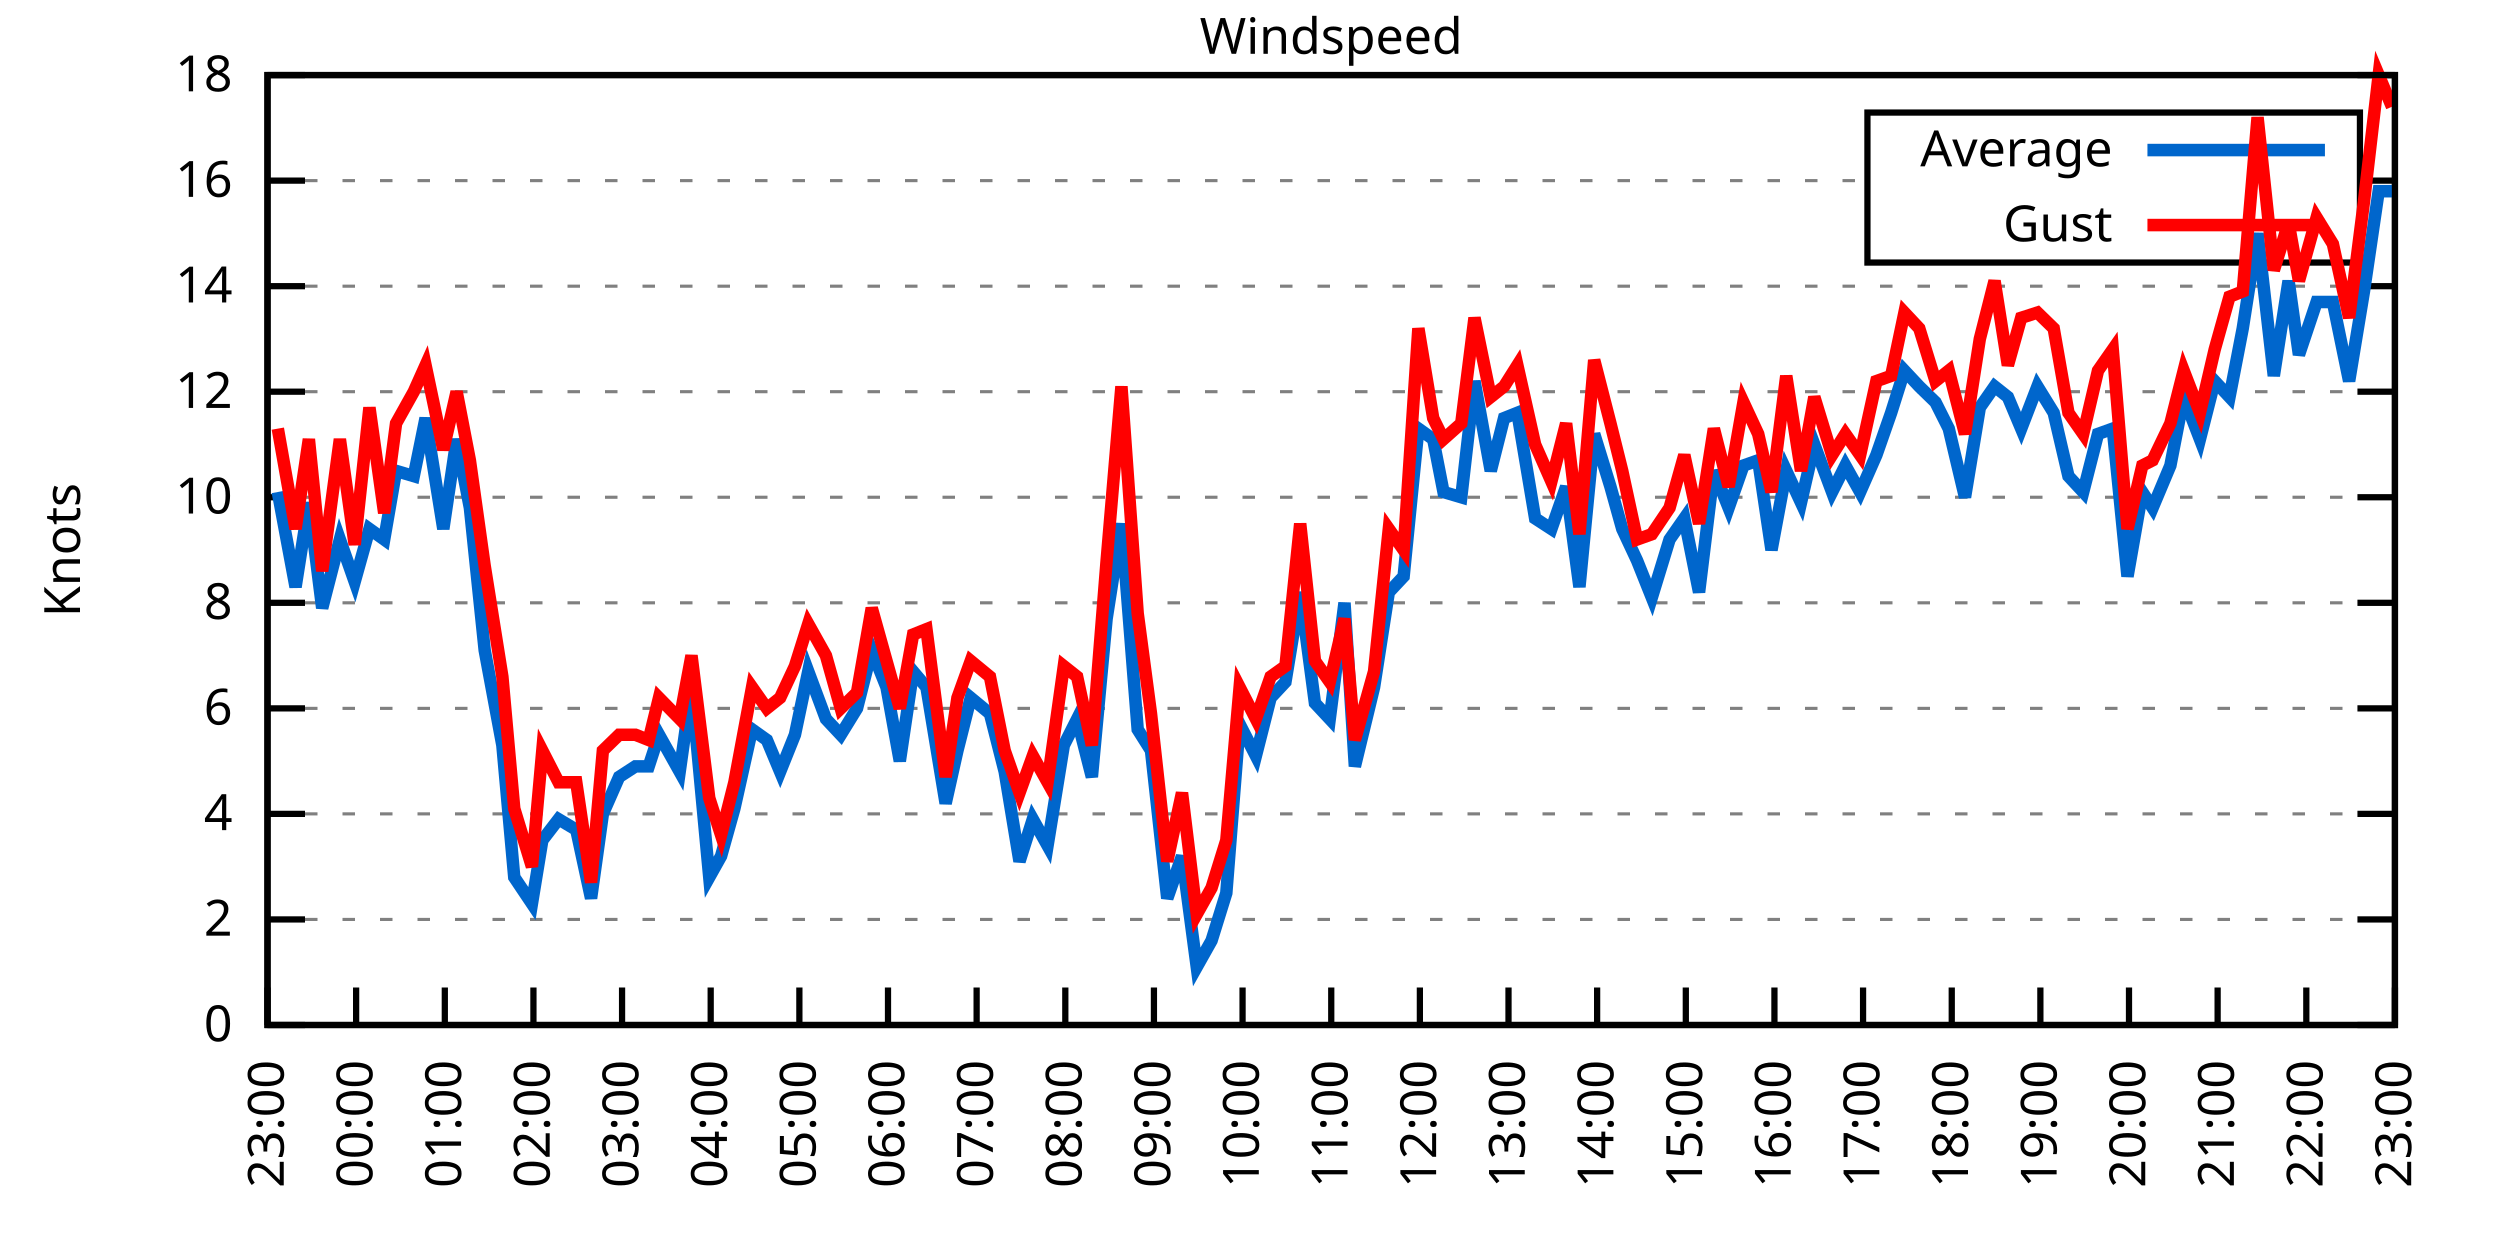
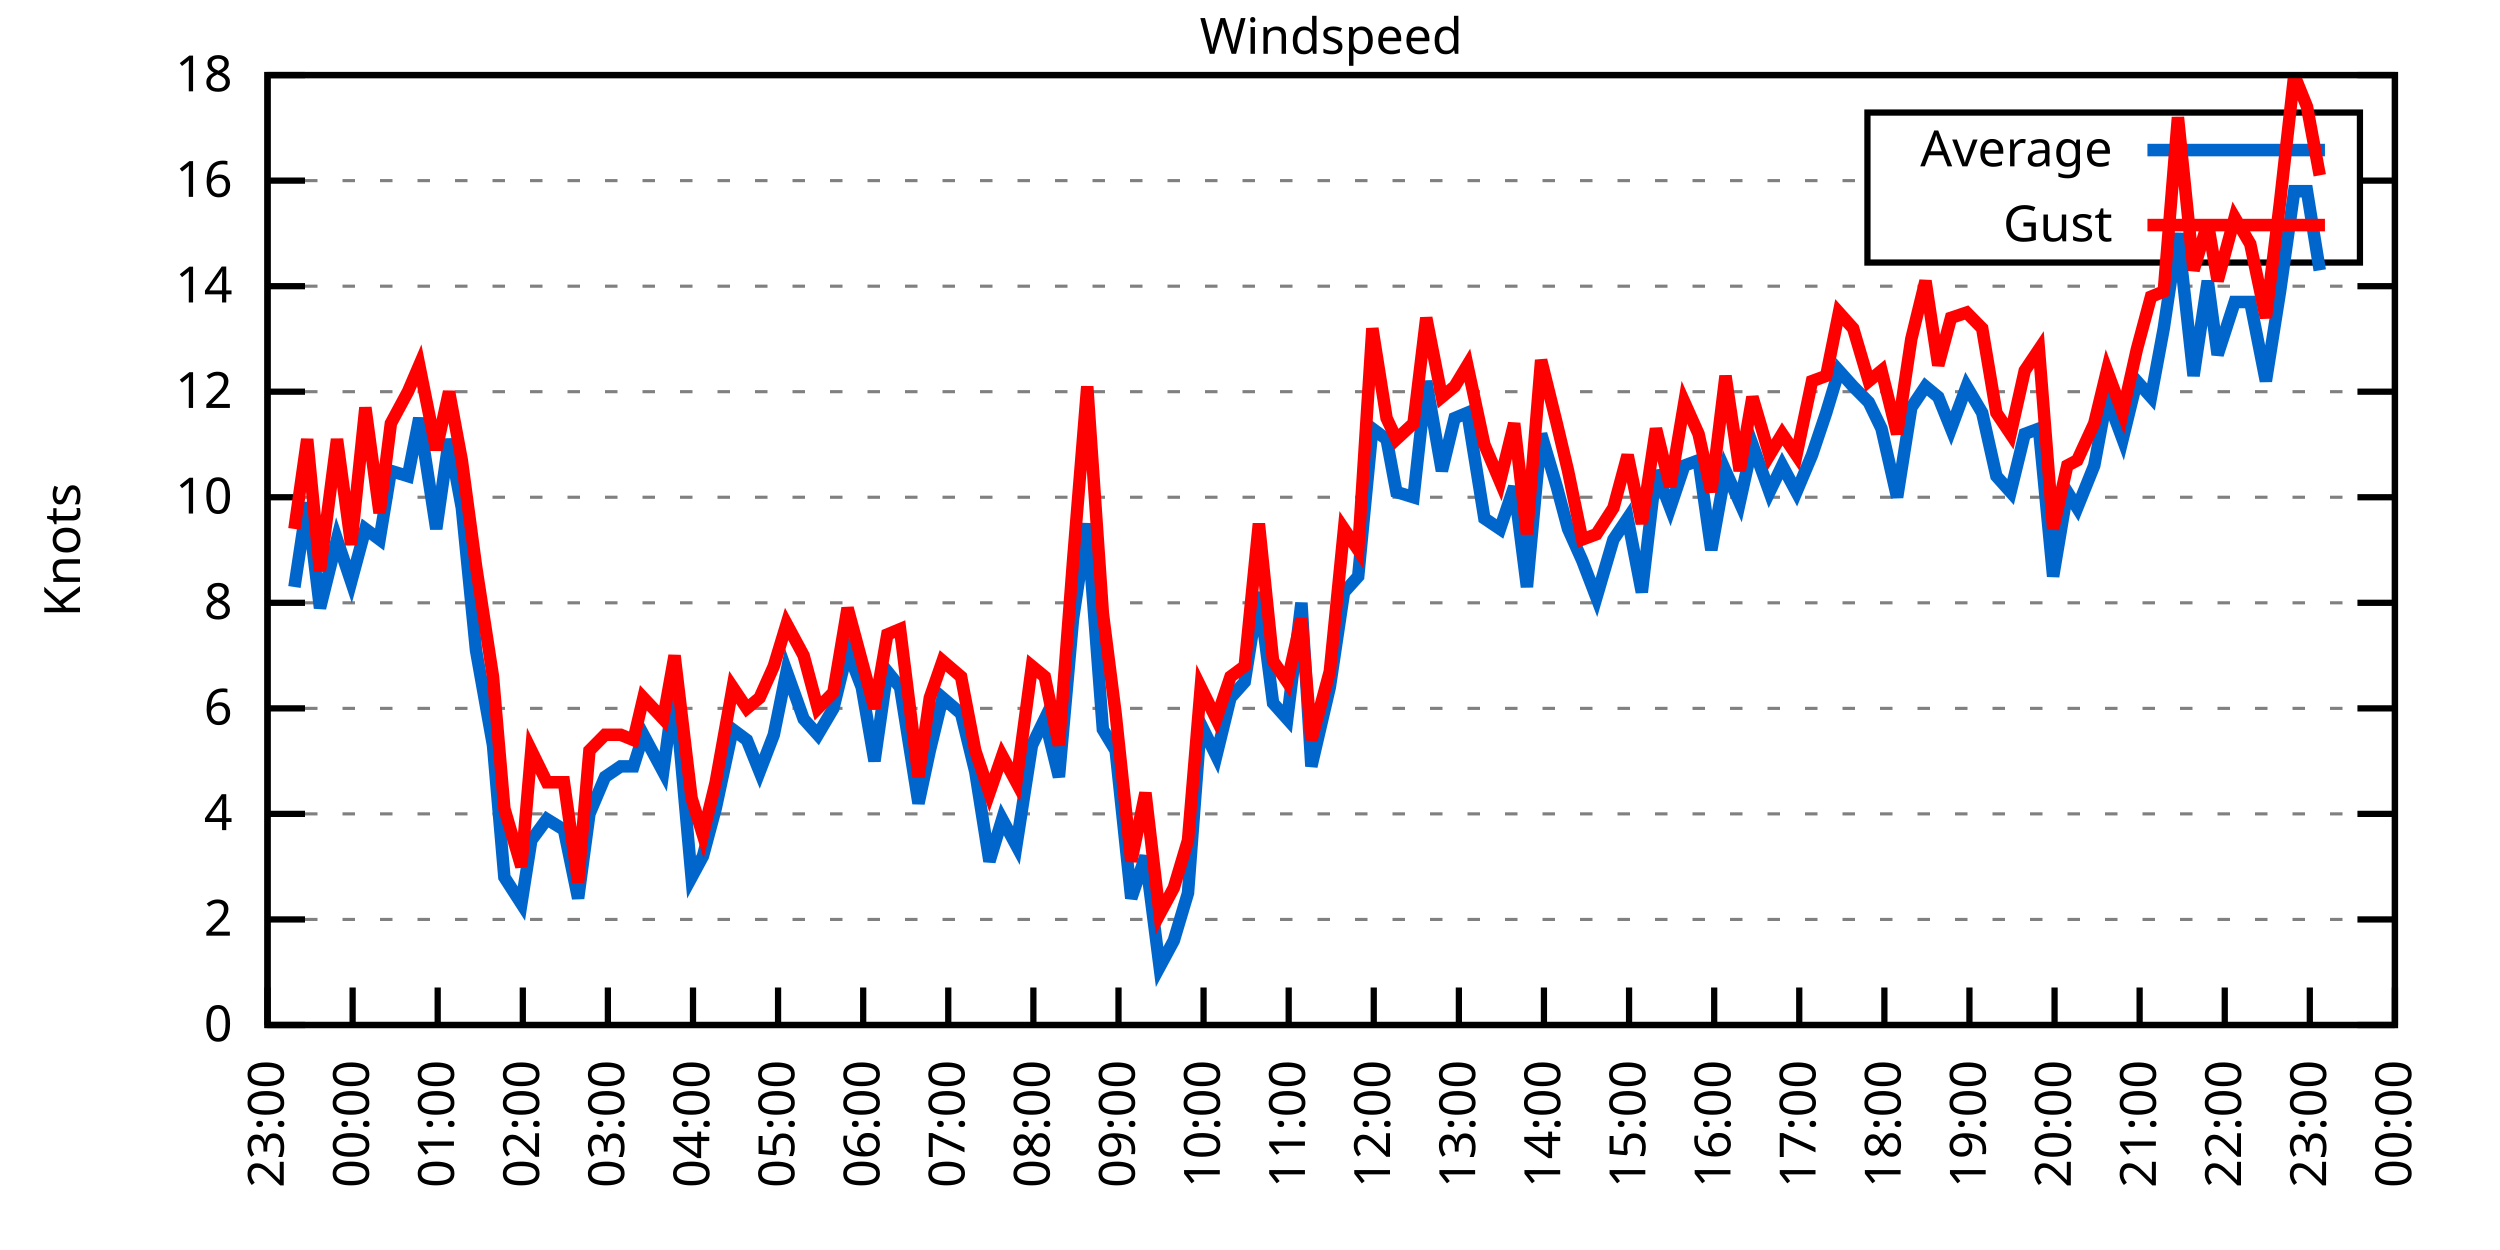
<svg xmlns="http://www.w3.org/2000/svg" xmlns:xlink="http://www.w3.org/1999/xlink" width="400" height="200" viewBox="0 0 400 200">
  <g id="gnuplot_canvas">
    <rect x="0" y="0" width="400" height="200" fill="none" />
    <defs>
      <circle id="gpDot" r="0.5" stroke-width="0.5" stroke="currentColor" />
      <path id="gpPt0" stroke-width="0.333" stroke="currentColor" d="M-1,0 h2 M0,-1 v2" />
      <path id="gpPt1" stroke-width="0.333" stroke="currentColor" d="M-1,-1 L1,1 M1,-1 L-1,1" />
      <path id="gpPt2" stroke-width="0.333" stroke="currentColor" d="M-1,0 L1,0 M0,-1 L0,1 M-1,-1 L1,1 M-1,1 L1,-1" />
      <rect id="gpPt3" stroke-width="0.333" stroke="currentColor" x="-1" y="-1" width="2" height="2" />
      <rect id="gpPt4" stroke-width="0.333" stroke="currentColor" fill="currentColor" x="-1" y="-1" width="2" height="2" />
      <circle id="gpPt5" stroke-width="0.333" stroke="currentColor" cx="0" cy="0" r="1" />
      <use xlink:href="#gpPt5" id="gpPt6" fill="currentColor" stroke="none" />
      <path id="gpPt7" stroke-width="0.333" stroke="currentColor" d="M0,-1.33 L-1.33,0.67 L1.33,0.67 z" />
      <use xlink:href="#gpPt7" id="gpPt8" fill="currentColor" stroke="none" />
      <use xlink:href="#gpPt7" id="gpPt9" stroke="currentColor" transform="rotate(180)" />
      <use xlink:href="#gpPt9" id="gpPt10" fill="currentColor" stroke="none" />
      <use xlink:href="#gpPt3" id="gpPt11" stroke="currentColor" transform="rotate(45)" />
      <use xlink:href="#gpPt11" id="gpPt12" fill="currentColor" stroke="none" />
      <path id="gpPt13" stroke-width="0.333" stroke="currentColor" d="M0,1.330 L1.265,0.411 L0.782,-1.067 L-0.782,-1.076 L-1.265,0.411 z" />
      <use xlink:href="#gpPt13" id="gpPt14" fill="currentColor" stroke="none" />
      <filter id="textbox" filterUnits="objectBoundingBox" x="0" y="0" height="1" width="1">
        <feFlood flood-color="white" flood-opacity="1" result="bgnd" />
        <feComposite in="SourceGraphic" in2="bgnd" operator="atop" />
      </filter>
      <filter id="greybox" filterUnits="objectBoundingBox" x="0" y="0" height="1" width="1">
        <feFlood flood-color="lightgrey" flood-opacity="1" result="grey" />
        <feComposite in="SourceGraphic" in2="grey" operator="atop" />
      </filter>
    </defs>
    <g fill="none" color="white" stroke="currentColor" stroke-width="1.00" stroke-linecap="butt" stroke-linejoin="miter">
</g>
    <g fill="none" color="black" stroke="currentColor" stroke-width="1.00" stroke-linecap="butt" stroke-linejoin="miter">
      <g stroke="none" shape-rendering="crispEdges">
        <polygon fill="rgb(255, 255, 255)" points="42.80,164.00 383.18,164.00 383.18,12.02 42.80,12.02 " />
      </g>
    </g>
    <g fill="none" color="black" stroke="currentColor" stroke-width="1.00" stroke-linecap="butt" stroke-linejoin="miter">
</g>
    <g fill="none" color="black" stroke="black" stroke-width="0.50" stroke-linecap="butt" stroke-linejoin="miter">
</g>
    <g fill="none" color="gray" stroke="currentColor" stroke-width="0.50" stroke-linecap="butt" stroke-linejoin="miter">
      <path stroke="gray" stroke-dasharray="2,4" class="gridline" d="M42.80,164.00 L383.19,164.00  " />
    </g>
    <g fill="none" color="gray" stroke="gray" stroke-width="1.00" stroke-linecap="butt" stroke-linejoin="miter">
</g>
    <g fill="none" color="black" stroke="currentColor" stroke-width="1.00" stroke-linecap="butt" stroke-linejoin="miter">
      <path stroke="black" d="M42.80,164.00 L48.80,164.00 M383.19,164.00 L377.19,164.00  " />
      <g transform="translate(37.20,166.60)" stroke="none" fill="black" font-family="Sans" font-size="8.00" text-anchor="end">
        <text>
          <tspan font-family="Sans"> 0</tspan>
        </text>
      </g>
    </g>
    <g fill="none" color="black" stroke="currentColor" stroke-width="1.00" stroke-linecap="butt" stroke-linejoin="miter">
</g>
    <g fill="none" color="black" stroke="black" stroke-width="0.50" stroke-linecap="butt" stroke-linejoin="miter">
</g>
    <g fill="none" color="gray" stroke="currentColor" stroke-width="0.50" stroke-linecap="butt" stroke-linejoin="miter">
      <path stroke="gray" stroke-dasharray="2,4" class="gridline" d="M42.80,147.11 L383.19,147.11  " />
    </g>
    <g fill="none" color="gray" stroke="gray" stroke-width="1.00" stroke-linecap="butt" stroke-linejoin="miter">
</g>
    <g fill="none" color="black" stroke="currentColor" stroke-width="1.00" stroke-linecap="butt" stroke-linejoin="miter">
      <path stroke="black" d="M42.80,147.11 L48.80,147.11 M383.19,147.11 L377.19,147.11  " />
      <g transform="translate(37.20,149.71)" stroke="none" fill="black" font-family="Sans" font-size="8.00" text-anchor="end">
        <text>
          <tspan font-family="Sans"> 2</tspan>
        </text>
      </g>
    </g>
    <g fill="none" color="black" stroke="currentColor" stroke-width="1.00" stroke-linecap="butt" stroke-linejoin="miter">
</g>
    <g fill="none" color="black" stroke="black" stroke-width="0.50" stroke-linecap="butt" stroke-linejoin="miter">
</g>
    <g fill="none" color="gray" stroke="currentColor" stroke-width="0.50" stroke-linecap="butt" stroke-linejoin="miter">
      <path stroke="gray" stroke-dasharray="2,4" class="gridline" d="M42.80,130.22 L383.19,130.22  " />
    </g>
    <g fill="none" color="gray" stroke="gray" stroke-width="1.00" stroke-linecap="butt" stroke-linejoin="miter">
</g>
    <g fill="none" color="black" stroke="currentColor" stroke-width="1.00" stroke-linecap="butt" stroke-linejoin="miter">
      <path stroke="black" d="M42.80,130.22 L48.80,130.22 M383.19,130.22 L377.19,130.22  " />
      <g transform="translate(37.20,132.82)" stroke="none" fill="black" font-family="Sans" font-size="8.00" text-anchor="end">
        <text>
          <tspan font-family="Sans"> 4</tspan>
        </text>
      </g>
    </g>
    <g fill="none" color="black" stroke="currentColor" stroke-width="1.00" stroke-linecap="butt" stroke-linejoin="miter">
</g>
    <g fill="none" color="black" stroke="black" stroke-width="0.50" stroke-linecap="butt" stroke-linejoin="miter">
</g>
    <g fill="none" color="gray" stroke="currentColor" stroke-width="0.50" stroke-linecap="butt" stroke-linejoin="miter">
      <path stroke="gray" stroke-dasharray="2,4" class="gridline" d="M42.80,113.34 L383.19,113.34  " />
    </g>
    <g fill="none" color="gray" stroke="gray" stroke-width="1.00" stroke-linecap="butt" stroke-linejoin="miter">
</g>
    <g fill="none" color="black" stroke="currentColor" stroke-width="1.00" stroke-linecap="butt" stroke-linejoin="miter">
      <path stroke="black" d="M42.80,113.34 L48.80,113.34 M383.19,113.34 L377.19,113.34  " />
      <g transform="translate(37.20,115.94)" stroke="none" fill="black" font-family="Sans" font-size="8.00" text-anchor="end">
        <text>
          <tspan font-family="Sans"> 6</tspan>
        </text>
      </g>
    </g>
    <g fill="none" color="black" stroke="currentColor" stroke-width="1.00" stroke-linecap="butt" stroke-linejoin="miter">
</g>
    <g fill="none" color="black" stroke="black" stroke-width="0.50" stroke-linecap="butt" stroke-linejoin="miter">
</g>
    <g fill="none" color="gray" stroke="currentColor" stroke-width="0.50" stroke-linecap="butt" stroke-linejoin="miter">
      <path stroke="gray" stroke-dasharray="2,4" class="gridline" d="M42.80,96.45 L383.19,96.45  " />
    </g>
    <g fill="none" color="gray" stroke="gray" stroke-width="1.00" stroke-linecap="butt" stroke-linejoin="miter">
</g>
    <g fill="none" color="black" stroke="currentColor" stroke-width="1.00" stroke-linecap="butt" stroke-linejoin="miter">
      <path stroke="black" d="M42.80,96.45 L48.80,96.45 M383.19,96.45 L377.19,96.45  " />
      <g transform="translate(37.20,99.05)" stroke="none" fill="black" font-family="Sans" font-size="8.00" text-anchor="end">
        <text>
          <tspan font-family="Sans"> 8</tspan>
        </text>
      </g>
    </g>
    <g fill="none" color="black" stroke="currentColor" stroke-width="1.00" stroke-linecap="butt" stroke-linejoin="miter">
</g>
    <g fill="none" color="black" stroke="black" stroke-width="0.50" stroke-linecap="butt" stroke-linejoin="miter">
</g>
    <g fill="none" color="gray" stroke="currentColor" stroke-width="0.50" stroke-linecap="butt" stroke-linejoin="miter">
      <path stroke="gray" stroke-dasharray="2,4" class="gridline" d="M42.80,79.56 L383.19,79.56  " />
    </g>
    <g fill="none" color="gray" stroke="gray" stroke-width="1.00" stroke-linecap="butt" stroke-linejoin="miter">
</g>
    <g fill="none" color="black" stroke="currentColor" stroke-width="1.00" stroke-linecap="butt" stroke-linejoin="miter">
      <path stroke="black" d="M42.80,79.56 L48.80,79.56 M383.19,79.56 L377.19,79.56  " />
      <g transform="translate(37.20,82.16)" stroke="none" fill="black" font-family="Sans" font-size="8.00" text-anchor="end">
        <text>
          <tspan font-family="Sans"> 10</tspan>
        </text>
      </g>
    </g>
    <g fill="none" color="black" stroke="currentColor" stroke-width="1.00" stroke-linecap="butt" stroke-linejoin="miter">
</g>
    <g fill="none" color="black" stroke="black" stroke-width="0.50" stroke-linecap="butt" stroke-linejoin="miter">
</g>
    <g fill="none" color="gray" stroke="currentColor" stroke-width="0.50" stroke-linecap="butt" stroke-linejoin="miter">
      <path stroke="gray" stroke-dasharray="2,4" class="gridline" d="M42.80,62.67 L383.19,62.67  " />
    </g>
    <g fill="none" color="gray" stroke="gray" stroke-width="1.00" stroke-linecap="butt" stroke-linejoin="miter">
</g>
    <g fill="none" color="black" stroke="currentColor" stroke-width="1.00" stroke-linecap="butt" stroke-linejoin="miter">
      <path stroke="black" d="M42.80,62.67 L48.80,62.67 M383.19,62.67 L377.19,62.67  " />
      <g transform="translate(37.20,65.27)" stroke="none" fill="black" font-family="Sans" font-size="8.00" text-anchor="end">
        <text>
          <tspan font-family="Sans"> 12</tspan>
        </text>
      </g>
    </g>
    <g fill="none" color="black" stroke="currentColor" stroke-width="1.00" stroke-linecap="butt" stroke-linejoin="miter">
</g>
    <g fill="none" color="black" stroke="black" stroke-width="0.50" stroke-linecap="butt" stroke-linejoin="miter">
</g>
    <g fill="none" color="gray" stroke="currentColor" stroke-width="0.50" stroke-linecap="butt" stroke-linejoin="miter">
      <path stroke="gray" stroke-dasharray="2,4" class="gridline" d="M42.80,45.79 L383.19,45.79  " />
    </g>
    <g fill="none" color="gray" stroke="gray" stroke-width="1.00" stroke-linecap="butt" stroke-linejoin="miter">
</g>
    <g fill="none" color="black" stroke="currentColor" stroke-width="1.00" stroke-linecap="butt" stroke-linejoin="miter">
      <path stroke="black" d="M42.80,45.79 L48.80,45.79 M383.19,45.79 L377.19,45.79  " />
      <g transform="translate(37.20,48.39)" stroke="none" fill="black" font-family="Sans" font-size="8.00" text-anchor="end">
        <text>
          <tspan font-family="Sans"> 14</tspan>
        </text>
      </g>
    </g>
    <g fill="none" color="black" stroke="currentColor" stroke-width="1.00" stroke-linecap="butt" stroke-linejoin="miter">
</g>
    <g fill="none" color="black" stroke="black" stroke-width="0.50" stroke-linecap="butt" stroke-linejoin="miter">
</g>
    <g fill="none" color="gray" stroke="currentColor" stroke-width="0.50" stroke-linecap="butt" stroke-linejoin="miter">
      <path stroke="gray" stroke-dasharray="2,4" class="gridline" d="M42.80,28.90 L298.79,28.90 M377.59,28.90 L383.19,28.90  " />
    </g>
    <g fill="none" color="gray" stroke="gray" stroke-width="1.00" stroke-linecap="butt" stroke-linejoin="miter">
</g>
    <g fill="none" color="black" stroke="currentColor" stroke-width="1.00" stroke-linecap="butt" stroke-linejoin="miter">
      <path stroke="black" d="M42.80,28.90 L48.80,28.90 M383.19,28.90 L377.19,28.90  " />
      <g transform="translate(37.20,31.50)" stroke="none" fill="black" font-family="Sans" font-size="8.00" text-anchor="end">
        <text>
          <tspan font-family="Sans"> 16</tspan>
        </text>
      </g>
    </g>
    <g fill="none" color="black" stroke="currentColor" stroke-width="1.00" stroke-linecap="butt" stroke-linejoin="miter">
</g>
    <g fill="none" color="black" stroke="black" stroke-width="0.50" stroke-linecap="butt" stroke-linejoin="miter">
</g>
    <g fill="none" color="gray" stroke="currentColor" stroke-width="0.50" stroke-linecap="butt" stroke-linejoin="miter">
      <path stroke="gray" stroke-dasharray="2,4" class="gridline" d="M42.80,12.01 L383.19,12.01  " />
    </g>
    <g fill="none" color="gray" stroke="gray" stroke-width="1.00" stroke-linecap="butt" stroke-linejoin="miter">
</g>
    <g fill="none" color="black" stroke="currentColor" stroke-width="1.00" stroke-linecap="butt" stroke-linejoin="miter">
      <path stroke="black" d="M42.80,12.01 L48.80,12.01 M383.19,12.01 L377.19,12.01  " />
      <g transform="translate(37.20,14.61)" stroke="none" fill="black" font-family="Sans" font-size="8.00" text-anchor="end">
        <text>
          <tspan font-family="Sans"> 18</tspan>
        </text>
      </g>
    </g>
    <g fill="none" color="black" stroke="currentColor" stroke-width="1.00" stroke-linecap="butt" stroke-linejoin="miter">
      <path stroke="black" d="M42.80,164.00 L42.80,158.00  " />
      <g transform="translate(45.40,169.60) rotate(270.00)" stroke="none" fill="black" font-family="Sans" font-size="8.00" text-anchor="end">
        <text>
          <tspan font-family="Sans">23:00</tspan>
        </text>
      </g>
    </g>
    <g fill="none" color="black" stroke="currentColor" stroke-width="1.00" stroke-linecap="butt" stroke-linejoin="miter">
-       <path stroke="black" d="M56.98,164.00 L56.98,158.00  " />
-       <g transform="translate(59.58,169.60) rotate(270.00)" stroke="none" fill="black" font-family="Sans" font-size="8.00" text-anchor="end">
+       <path stroke="black" d="M56.42,164.00 L56.42,158.00  " />
+       <g transform="translate(59.02,169.60) rotate(270.00)" stroke="none" fill="black" font-family="Sans" font-size="8.00" text-anchor="end">
        <text>
          <tspan font-family="Sans">00:00</tspan>
        </text>
      </g>
    </g>
    <g fill="none" color="black" stroke="currentColor" stroke-width="1.00" stroke-linecap="butt" stroke-linejoin="miter">
-       <path stroke="black" d="M71.17,164.00 L71.17,158.00  " />
-       <g transform="translate(73.77,169.60) rotate(270.00)" stroke="none" fill="black" font-family="Sans" font-size="8.00" text-anchor="end">
+       <path stroke="black" d="M70.03,164.00 L70.03,158.00  " />
+       <g transform="translate(72.63,169.60) rotate(270.00)" stroke="none" fill="black" font-family="Sans" font-size="8.00" text-anchor="end">
        <text>
          <tspan font-family="Sans">01:00</tspan>
        </text>
      </g>
    </g>
    <g fill="none" color="black" stroke="currentColor" stroke-width="1.00" stroke-linecap="butt" stroke-linejoin="miter">
-       <path stroke="black" d="M85.35,164.00 L85.35,158.00  " />
-       <g transform="translate(87.95,169.60) rotate(270.00)" stroke="none" fill="black" font-family="Sans" font-size="8.00" text-anchor="end">
+       <path stroke="black" d="M83.65,164.00 L83.65,158.00  " />
+       <g transform="translate(86.25,169.60) rotate(270.00)" stroke="none" fill="black" font-family="Sans" font-size="8.00" text-anchor="end">
        <text>
          <tspan font-family="Sans">02:00</tspan>
        </text>
      </g>
    </g>
    <g fill="none" color="black" stroke="currentColor" stroke-width="1.00" stroke-linecap="butt" stroke-linejoin="miter">
-       <path stroke="black" d="M99.53,164.00 L99.53,158.00  " />
-       <g transform="translate(102.13,169.60) rotate(270.00)" stroke="none" fill="black" font-family="Sans" font-size="8.00" text-anchor="end">
+       <path stroke="black" d="M97.26,164.00 L97.26,158.00  " />
+       <g transform="translate(99.86,169.60) rotate(270.00)" stroke="none" fill="black" font-family="Sans" font-size="8.00" text-anchor="end">
        <text>
          <tspan font-family="Sans">03:00</tspan>
        </text>
      </g>
    </g>
    <g fill="none" color="black" stroke="currentColor" stroke-width="1.00" stroke-linecap="butt" stroke-linejoin="miter">
-       <path stroke="black" d="M113.71,164.00 L113.71,158.00  " />
-       <g transform="translate(116.31,169.60) rotate(270.00)" stroke="none" fill="black" font-family="Sans" font-size="8.00" text-anchor="end">
+       <path stroke="black" d="M110.88,164.00 L110.88,158.00  " />
+       <g transform="translate(113.48,169.60) rotate(270.00)" stroke="none" fill="black" font-family="Sans" font-size="8.00" text-anchor="end">
        <text>
          <tspan font-family="Sans">04:00</tspan>
        </text>
      </g>
    </g>
    <g fill="none" color="black" stroke="currentColor" stroke-width="1.00" stroke-linecap="butt" stroke-linejoin="miter">
-       <path stroke="black" d="M127.90,164.00 L127.90,158.00  " />
-       <g transform="translate(130.50,169.60) rotate(270.00)" stroke="none" fill="black" font-family="Sans" font-size="8.00" text-anchor="end">
+       <path stroke="black" d="M124.49,164.00 L124.49,158.00  " />
+       <g transform="translate(127.09,169.60) rotate(270.00)" stroke="none" fill="black" font-family="Sans" font-size="8.00" text-anchor="end">
        <text>
          <tspan font-family="Sans">05:00</tspan>
        </text>
      </g>
    </g>
    <g fill="none" color="black" stroke="currentColor" stroke-width="1.00" stroke-linecap="butt" stroke-linejoin="miter">
-       <path stroke="black" d="M142.08,164.00 L142.08,158.00  " />
-       <g transform="translate(144.68,169.60) rotate(270.00)" stroke="none" fill="black" font-family="Sans" font-size="8.00" text-anchor="end">
+       <path stroke="black" d="M138.11,164.00 L138.11,158.00  " />
+       <g transform="translate(140.71,169.60) rotate(270.00)" stroke="none" fill="black" font-family="Sans" font-size="8.00" text-anchor="end">
        <text>
          <tspan font-family="Sans">06:00</tspan>
        </text>
      </g>
    </g>
    <g fill="none" color="black" stroke="currentColor" stroke-width="1.00" stroke-linecap="butt" stroke-linejoin="miter">
-       <path stroke="black" d="M156.26,164.00 L156.26,158.00  " />
-       <g transform="translate(158.86,169.60) rotate(270.00)" stroke="none" fill="black" font-family="Sans" font-size="8.00" text-anchor="end">
+       <path stroke="black" d="M151.72,164.00 L151.72,158.00  " />
+       <g transform="translate(154.32,169.60) rotate(270.00)" stroke="none" fill="black" font-family="Sans" font-size="8.00" text-anchor="end">
        <text>
          <tspan font-family="Sans">07:00</tspan>
        </text>
      </g>
    </g>
    <g fill="none" color="black" stroke="currentColor" stroke-width="1.00" stroke-linecap="butt" stroke-linejoin="miter">
-       <path stroke="black" d="M170.45,164.00 L170.45,158.00  " />
-       <g transform="translate(173.05,169.60) rotate(270.00)" stroke="none" fill="black" font-family="Sans" font-size="8.00" text-anchor="end">
+       <path stroke="black" d="M165.34,164.00 L165.34,158.00  " />
+       <g transform="translate(167.94,169.60) rotate(270.00)" stroke="none" fill="black" font-family="Sans" font-size="8.00" text-anchor="end">
        <text>
          <tspan font-family="Sans">08:00</tspan>
        </text>
      </g>
    </g>
    <g fill="none" color="black" stroke="currentColor" stroke-width="1.00" stroke-linecap="butt" stroke-linejoin="miter">
-       <path stroke="black" d="M184.63,164.00 L184.63,158.00  " />
-       <g transform="translate(187.23,169.60) rotate(270.00)" stroke="none" fill="black" font-family="Sans" font-size="8.00" text-anchor="end">
+       <path stroke="black" d="M178.96,164.00 L178.96,158.00  " />
+       <g transform="translate(181.56,169.60) rotate(270.00)" stroke="none" fill="black" font-family="Sans" font-size="8.00" text-anchor="end">
        <text>
          <tspan font-family="Sans">09:00</tspan>
        </text>
      </g>
    </g>
    <g fill="none" color="black" stroke="currentColor" stroke-width="1.00" stroke-linecap="butt" stroke-linejoin="miter">
-       <path stroke="black" d="M198.81,164.00 L198.81,158.00  " />
-       <g transform="translate(201.41,169.60) rotate(270.00)" stroke="none" fill="black" font-family="Sans" font-size="8.00" text-anchor="end">
+       <path stroke="black" d="M192.57,164.00 L192.57,158.00  " />
+       <g transform="translate(195.17,169.60) rotate(270.00)" stroke="none" fill="black" font-family="Sans" font-size="8.00" text-anchor="end">
        <text>
          <tspan font-family="Sans">10:00</tspan>
        </text>
      </g>
    </g>
    <g fill="none" color="black" stroke="currentColor" stroke-width="1.00" stroke-linecap="butt" stroke-linejoin="miter">
-       <path stroke="black" d="M213.00,164.00 L213.00,158.00  " />
-       <g transform="translate(215.60,169.60) rotate(270.00)" stroke="none" fill="black" font-family="Sans" font-size="8.00" text-anchor="end">
+       <path stroke="black" d="M206.19,164.00 L206.19,158.00  " />
+       <g transform="translate(208.79,169.60) rotate(270.00)" stroke="none" fill="black" font-family="Sans" font-size="8.00" text-anchor="end">
        <text>
          <tspan font-family="Sans">11:00</tspan>
        </text>
      </g>
    </g>
    <g fill="none" color="black" stroke="currentColor" stroke-width="1.00" stroke-linecap="butt" stroke-linejoin="miter">
-       <path stroke="black" d="M227.18,164.00 L227.18,158.00  " />
-       <g transform="translate(229.78,169.60) rotate(270.00)" stroke="none" fill="black" font-family="Sans" font-size="8.00" text-anchor="end">
+       <path stroke="black" d="M219.80,164.00 L219.80,158.00  " />
+       <g transform="translate(222.40,169.60) rotate(270.00)" stroke="none" fill="black" font-family="Sans" font-size="8.00" text-anchor="end">
        <text>
          <tspan font-family="Sans">12:00</tspan>
        </text>
      </g>
    </g>
    <g fill="none" color="black" stroke="currentColor" stroke-width="1.00" stroke-linecap="butt" stroke-linejoin="miter">
-       <path stroke="black" d="M241.36,164.00 L241.36,158.00  " />
-       <g transform="translate(243.96,169.60) rotate(270.00)" stroke="none" fill="black" font-family="Sans" font-size="8.00" text-anchor="end">
+       <path stroke="black" d="M233.42,164.00 L233.42,158.00  " />
+       <g transform="translate(236.02,169.60) rotate(270.00)" stroke="none" fill="black" font-family="Sans" font-size="8.00" text-anchor="end">
        <text>
          <tspan font-family="Sans">13:00</tspan>
        </text>
      </g>
    </g>
    <g fill="none" color="black" stroke="currentColor" stroke-width="1.00" stroke-linecap="butt" stroke-linejoin="miter">
-       <path stroke="black" d="M255.54,164.00 L255.54,158.00  " />
-       <g transform="translate(258.14,169.60) rotate(270.00)" stroke="none" fill="black" font-family="Sans" font-size="8.00" text-anchor="end">
+       <path stroke="black" d="M247.03,164.00 L247.03,158.00  " />
+       <g transform="translate(249.63,169.60) rotate(270.00)" stroke="none" fill="black" font-family="Sans" font-size="8.00" text-anchor="end">
        <text>
          <tspan font-family="Sans">14:00</tspan>
        </text>
      </g>
    </g>
    <g fill="none" color="black" stroke="currentColor" stroke-width="1.00" stroke-linecap="butt" stroke-linejoin="miter">
-       <path stroke="black" d="M269.73,164.00 L269.73,158.00  " />
-       <g transform="translate(272.33,169.60) rotate(270.00)" stroke="none" fill="black" font-family="Sans" font-size="8.00" text-anchor="end">
+       <path stroke="black" d="M260.65,164.00 L260.65,158.00  " />
+       <g transform="translate(263.25,169.60) rotate(270.00)" stroke="none" fill="black" font-family="Sans" font-size="8.00" text-anchor="end">
        <text>
          <tspan font-family="Sans">15:00</tspan>
        </text>
      </g>
    </g>
    <g fill="none" color="black" stroke="currentColor" stroke-width="1.00" stroke-linecap="butt" stroke-linejoin="miter">
-       <path stroke="black" d="M283.91,164.00 L283.91,158.00  " />
-       <g transform="translate(286.51,169.60) rotate(270.00)" stroke="none" fill="black" font-family="Sans" font-size="8.00" text-anchor="end">
+       <path stroke="black" d="M274.27,164.00 L274.27,158.00  " />
+       <g transform="translate(276.87,169.60) rotate(270.00)" stroke="none" fill="black" font-family="Sans" font-size="8.00" text-anchor="end">
        <text>
          <tspan font-family="Sans">16:00</tspan>
        </text>
      </g>
    </g>
    <g fill="none" color="black" stroke="currentColor" stroke-width="1.00" stroke-linecap="butt" stroke-linejoin="miter">
-       <path stroke="black" d="M298.09,164.00 L298.09,158.00  " />
-       <g transform="translate(300.69,169.60) rotate(270.00)" stroke="none" fill="black" font-family="Sans" font-size="8.00" text-anchor="end">
+       <path stroke="black" d="M287.88,164.00 L287.88,158.00  " />
+       <g transform="translate(290.48,169.60) rotate(270.00)" stroke="none" fill="black" font-family="Sans" font-size="8.00" text-anchor="end">
        <text>
          <tspan font-family="Sans">17:00</tspan>
        </text>
      </g>
    </g>
    <g fill="none" color="black" stroke="currentColor" stroke-width="1.00" stroke-linecap="butt" stroke-linejoin="miter">
-       <path stroke="black" d="M312.28,164.00 L312.28,158.00  " />
-       <g transform="translate(314.88,169.60) rotate(270.00)" stroke="none" fill="black" font-family="Sans" font-size="8.00" text-anchor="end">
+       <path stroke="black" d="M301.50,164.00 L301.50,158.00  " />
+       <g transform="translate(304.10,169.60) rotate(270.00)" stroke="none" fill="black" font-family="Sans" font-size="8.00" text-anchor="end">
        <text>
          <tspan font-family="Sans">18:00</tspan>
        </text>
      </g>
    </g>
    <g fill="none" color="black" stroke="currentColor" stroke-width="1.00" stroke-linecap="butt" stroke-linejoin="miter">
-       <path stroke="black" d="M326.46,164.00 L326.46,158.00  " />
-       <g transform="translate(329.06,169.60) rotate(270.00)" stroke="none" fill="black" font-family="Sans" font-size="8.00" text-anchor="end">
+       <path stroke="black" d="M315.11,164.00 L315.11,158.00  " />
+       <g transform="translate(317.71,169.60) rotate(270.00)" stroke="none" fill="black" font-family="Sans" font-size="8.00" text-anchor="end">
        <text>
          <tspan font-family="Sans">19:00</tspan>
        </text>
      </g>
    </g>
    <g fill="none" color="black" stroke="currentColor" stroke-width="1.00" stroke-linecap="butt" stroke-linejoin="miter">
-       <path stroke="black" d="M340.64,164.00 L340.64,158.00  " />
-       <g transform="translate(343.24,169.60) rotate(270.00)" stroke="none" fill="black" font-family="Sans" font-size="8.00" text-anchor="end">
+       <path stroke="black" d="M328.73,164.00 L328.73,158.00  " />
+       <g transform="translate(331.33,169.60) rotate(270.00)" stroke="none" fill="black" font-family="Sans" font-size="8.00" text-anchor="end">
        <text>
          <tspan font-family="Sans">20:00</tspan>
        </text>
      </g>
    </g>
    <g fill="none" color="black" stroke="currentColor" stroke-width="1.00" stroke-linecap="butt" stroke-linejoin="miter">
-       <path stroke="black" d="M354.82,164.00 L354.82,158.00  " />
-       <g transform="translate(357.42,169.60) rotate(270.00)" stroke="none" fill="black" font-family="Sans" font-size="8.00" text-anchor="end">
+       <path stroke="black" d="M342.34,164.00 L342.34,158.00  " />
+       <g transform="translate(344.94,169.60) rotate(270.00)" stroke="none" fill="black" font-family="Sans" font-size="8.00" text-anchor="end">
        <text>
          <tspan font-family="Sans">21:00</tspan>
        </text>
      </g>
    </g>
    <g fill="none" color="black" stroke="currentColor" stroke-width="1.00" stroke-linecap="butt" stroke-linejoin="miter">
-       <path stroke="black" d="M369.01,164.00 L369.01,158.00  " />
-       <g transform="translate(371.61,169.60) rotate(270.00)" stroke="none" fill="black" font-family="Sans" font-size="8.00" text-anchor="end">
+       <path stroke="black" d="M355.96,164.00 L355.96,158.00  " />
+       <g transform="translate(358.56,169.60) rotate(270.00)" stroke="none" fill="black" font-family="Sans" font-size="8.00" text-anchor="end">
        <text>
          <tspan font-family="Sans">22:00</tspan>
+         </text>
+       </g>
+     </g>
+     <g fill="none" color="black" stroke="currentColor" stroke-width="1.00" stroke-linecap="butt" stroke-linejoin="miter">
+       <path stroke="black" d="M369.57,164.00 L369.57,158.00  " />
+       <g transform="translate(372.17,169.60) rotate(270.00)" stroke="none" fill="black" font-family="Sans" font-size="8.00" text-anchor="end">
+         <text>
+           <tspan font-family="Sans">23:00</tspan>
        </text>
      </g>
    </g>
    <g fill="none" color="black" stroke="currentColor" stroke-width="1.00" stroke-linecap="butt" stroke-linejoin="miter">
      <path stroke="black" d="M383.19,164.00 L383.19,158.00  " />
      <g transform="translate(385.79,169.60) rotate(270.00)" stroke="none" fill="black" font-family="Sans" font-size="8.00" text-anchor="end">
        <text>
-           <tspan font-family="Sans">23:00</tspan>
+           <tspan font-family="Sans">00:00</tspan>
        </text>
      </g>
    </g>
    <g fill="none" color="black" stroke="currentColor" stroke-width="1.00" stroke-linecap="butt" stroke-linejoin="miter">
</g>
    <g fill="none" color="black" stroke="currentColor" stroke-width="1.00" stroke-linecap="butt" stroke-linejoin="miter">
      <path stroke="black" d="M42.80,12.01 L42.80,164.00 L383.19,164.00 L383.19,12.01 L42.80,12.01 Z  " />
    </g>
    <g fill="none" color="black" stroke="currentColor" stroke-width="1.00" stroke-linecap="butt" stroke-linejoin="miter">
</g>
    <g fill="none" color="black" stroke="currentColor" stroke-width="1.00" stroke-linecap="butt" stroke-linejoin="miter">
      <path stroke="black" d="M298.79,42.01 L298.79,18.01 L377.59,18.01 L377.59,42.01 L298.79,42.01 Z  " />
    </g>
    <g id="Windspeed_plot_1">
      <g fill="none" color="white" stroke="black" stroke-width="2.00" stroke-linecap="butt" stroke-linejoin="miter">
</g>
      <g fill="none" color="black" stroke="currentColor" stroke-width="2.00" stroke-linecap="butt" stroke-linejoin="miter">
        <g transform="translate(337.99,26.61)" stroke="none" fill="black" font-family="Sans" font-size="8.00" text-anchor="end">
          <text>
            <tspan font-family="Sans">Average</tspan>
          </text>
        </g>
      </g>
      <g fill="none" color="black" stroke="currentColor" stroke-width="2.00" stroke-linecap="butt" stroke-linejoin="miter">
-         <path stroke="rgb(  0, 102, 204)" d="M343.59,24.01 L371.99,24.01 M44.45,78.72 L47.29,93.92 L49.42,80.41 L51.55,97.29 L54.38,86.32 L56.75,93.07   L59.11,84.63 L61.47,86.32 L63.37,75.34 L66.20,76.18 L68.09,66.90 L70.93,84.63 L73.06,70.27 L75.18,81.25   L77.55,104.05 L80.38,119.25 L82.28,140.36 L85.11,144.58 L86.77,134.45 L89.37,131.07 L92.20,132.76 L94.57,143.73   L96.46,130.22 L99.06,124.31 L101.66,122.62 L103.79,122.62 L105.44,117.56 L108.75,123.47 L110.64,109.96 L113.48,140.36   L115.37,136.98 L117.50,129.38 L120.33,116.71 L122.70,118.40 L124.82,123.47 L127.19,117.56 L129.32,107.43 L132.15,115.03   L134.52,117.56 L137.12,113.34 L139.48,104.05 L141.84,109.96 L143.97,121.78 L146.10,107.43 L148.23,109.96 L151.30,128.54   L153.19,120.09 L155.32,111.65 L158.39,114.18 L160.75,123.47 L163.12,137.82 L165.25,131.07 L167.61,135.29 L170.21,119.25   L172.34,115.03 L174.70,124.31 L177.06,98.98 L179.43,83.78 L182.03,116.71 L184.16,120.09 L186.76,143.73 L189.12,136.98   L191.48,154.71 L193.85,150.49 L196.21,142.89 L198.34,115.87 L200.94,120.94 L203.30,111.65 L205.67,109.11 L208.03,94.76   L210.39,112.49 L212.76,115.03 L215.12,96.45 L216.78,122.62 L219.85,109.96 L222.21,94.76 L224.58,92.23 L226.94,68.58   L229.31,70.27 L230.96,78.72 L233.80,79.56 L235.92,60.98 L238.52,75.34 L240.65,66.90 L242.78,66.05 L245.62,82.94   L248.22,84.63 L250.58,77.87 L252.71,93.92 L255.07,69.43 L257.67,77.87 L259.56,84.63 L261.93,89.69 L264.29,95.60   L267.13,86.32 L269.49,82.94 L271.85,94.76 L274.22,75.34 L276.58,81.25 L278.95,74.49 L281.31,73.65 L283.44,88.00   L285.80,75.34 L288.16,80.41 L290.29,71.12 L293.13,78.72 L295.26,74.49 L297.62,78.72 L300.22,72.81 L302.58,66.05   L304.71,59.30 L307.08,61.83 L309.68,64.36 L311.80,68.58 L314.40,79.56 L316.77,65.21 L319.13,61.83 L321.26,63.52   L323.39,68.58 L325.99,61.83 L328.59,66.05 L330.95,76.18 L333.31,78.72 L335.68,69.43 L338.04,68.58 L340.40,92.23   L342.77,78.72 L344.42,81.25 L347.26,74.49 L349.39,63.52 L351.99,70.27 L354.35,60.98 L356.72,63.52 L358.84,52.54   L361.21,37.34 L363.81,60.14 L366.17,44.94 L367.83,56.76 L370.66,48.32 L373.26,48.32 L375.86,60.98 L378.23,46.63   L380.59,30.59 L382.72,30.59  " />
+         <path stroke="rgb(  0, 102, 204)" d="M343.59,24.01 L371.99,24.01 M47.11,93.92 L49.15,80.41 L51.20,97.29 L53.92,86.32 L56.19,93.07 L58.46,84.63   L60.73,86.32 L62.54,75.34 L65.27,76.18 L67.08,66.90 L69.80,84.63 L71.85,70.27 L73.89,81.25 L76.16,104.05   L78.88,119.25 L80.70,140.36 L83.42,144.58 L85.01,134.45 L87.50,131.07 L90.23,132.76 L92.50,143.73 L94.31,130.22   L96.81,124.31 L99.30,122.62 L101.35,122.62 L102.94,117.56 L106.11,123.47 L107.93,109.96 L110.65,140.36 L112.47,136.98   L114.51,129.38 L117.23,116.71 L119.50,118.40 L121.54,123.47 L123.81,117.56 L125.86,107.43 L128.58,115.03 L130.85,117.56   L133.34,113.34 L135.61,104.05 L137.88,109.96 L139.92,121.78 L141.97,107.43 L144.01,109.96 L146.96,128.54 L148.77,120.09   L150.82,111.65 L153.77,114.18 L156.04,123.47 L158.31,137.82 L160.35,131.07 L162.62,135.29 L165.11,119.25 L167.16,115.03   L169.43,124.31 L171.69,98.98 L173.96,83.78 L176.46,116.71 L178.50,120.09 L181.00,143.73 L183.27,136.98 L185.54,154.71   L187.81,150.49 L190.08,142.89 L192.12,115.87 L194.61,120.94 L196.88,111.65 L199.15,109.11 L201.42,94.76 L203.69,112.49   L205.96,115.03 L208.23,96.45 L209.82,122.62 L212.77,109.96 L215.04,94.76 L217.31,92.23 L219.58,68.58 L221.85,70.27   L223.43,78.72 L226.16,79.56 L228.20,60.98 L230.70,75.34 L232.74,66.90 L234.78,66.05 L237.50,82.94 L240.00,84.63   L242.27,77.87 L244.31,93.92 L246.58,69.43 L249.08,77.87 L250.89,84.63 L253.16,89.69 L255.43,95.60 L258.15,86.32   L260.42,82.94 L262.69,94.76 L264.96,75.34 L267.23,81.25 L269.50,74.49 L271.77,73.65 L273.81,88.00 L276.08,75.34   L278.35,80.41 L280.39,71.12 L283.12,78.72 L285.16,74.49 L287.43,78.72 L289.92,72.81 L292.19,66.05 L294.23,59.30   L296.50,61.83 L299.00,64.36 L301.04,68.58 L303.54,79.56 L305.81,65.21 L308.08,61.83 L310.12,63.52 L312.16,68.58   L314.66,61.83 L317.15,66.05 L319.42,76.18 L321.69,78.72 L323.96,69.43 L326.23,68.58 L328.50,92.23 L330.77,78.72   L332.36,81.25 L335.08,74.49 L337.12,63.52 L339.62,70.27 L341.89,60.98 L344.16,63.52 L346.20,52.54 L348.47,37.34   L350.97,60.14 L353.24,44.94 L354.82,56.76 L357.55,48.32 L360.04,48.32 L362.54,60.98 L364.81,46.63 L367.08,30.59   L369.12,30.59 L371.16,43.25  " />
      </g>
    </g>
    <g id="Windspeed_plot_2">
      <g fill="none" color="black" stroke="currentColor" stroke-width="2.00" stroke-linecap="butt" stroke-linejoin="miter">
        <g transform="translate(337.99,38.61)" stroke="none" fill="black" font-family="Sans" font-size="8.00" text-anchor="end">
          <text>
            <tspan font-family="Sans">Gust</tspan>
          </text>
        </g>
      </g>
      <g fill="none" color="black" stroke="currentColor" stroke-width="2.00" stroke-linecap="butt" stroke-linejoin="miter">
-         <path stroke="rgb(255,   0,   0)" d="M343.59,36.01 L371.99,36.01 M44.45,68.58 L47.29,84.63 L49.42,70.27 L51.55,91.38 L54.38,70.27 L56.75,87.16   L59.11,65.21 L61.47,82.09 L63.37,67.74 L66.20,62.67 L68.09,58.45 L70.93,71.96 L73.06,62.67 L75.18,73.65   L77.55,90.54 L80.38,108.27 L82.28,129.38 L85.11,138.67 L86.77,120.09 L89.37,125.16 L92.20,125.16 L94.57,141.20   L96.46,120.09 L99.06,117.56 L101.66,117.56 L103.79,118.40 L105.44,111.65 L108.75,115.03 L110.64,104.89 L113.48,127.69   L115.37,133.60 L117.50,125.16 L120.33,109.96 L122.70,113.34 L124.82,111.65 L127.19,106.58 L129.32,99.83 L132.15,104.89   L134.52,113.34 L137.12,110.80 L139.48,97.29 L141.84,105.74 L143.97,113.34 L146.10,101.52 L148.23,100.67 L151.30,124.31   L153.19,111.65 L155.32,105.74 L158.39,108.27 L160.75,120.09 L163.12,126.85 L165.25,120.94 L167.61,125.16 L170.21,106.58   L172.34,108.27 L174.70,119.25 L177.06,89.69 L179.43,61.83 L182.03,98.14 L184.16,114.18 L186.76,137.82 L189.12,126.85   L191.48,146.27 L193.85,142.05 L196.21,134.45 L198.34,109.96 L200.94,115.03 L203.30,108.27 L205.67,106.58 L208.03,83.78   L210.39,105.74 L212.76,109.11 L215.12,98.98 L216.78,118.40 L219.85,107.43 L222.21,84.63 L224.58,88.00 L226.94,52.54   L229.31,66.90 L230.96,70.27 L233.80,67.74 L235.92,50.85 L238.52,63.52 L240.65,61.83 L242.78,58.45 L245.62,71.12   L248.22,77.03 L250.58,67.74 L252.71,85.47 L255.07,57.61 L257.67,67.74 L259.56,75.34 L261.93,86.32 L264.29,85.47   L267.13,81.25 L269.49,72.81 L271.85,83.78 L274.22,68.58 L276.58,77.87 L278.95,64.36 L281.31,69.43 L283.44,78.72   L285.80,60.14 L288.16,75.34 L290.29,63.52 L293.13,72.81 L295.26,69.43 L297.62,72.81 L300.22,60.98 L302.58,60.14   L304.71,50.01 L307.08,52.54 L309.68,60.98 L311.80,59.30 L314.40,69.43 L316.77,54.23 L319.13,44.94 L321.26,58.45   L323.39,50.85 L325.99,50.01 L328.59,52.54 L330.95,66.05 L333.31,69.43 L335.68,59.30 L338.04,55.92 L340.40,84.63   L342.77,74.49 L344.42,73.65 L347.26,67.74 L349.39,59.30 L351.99,66.05 L354.35,55.92 L356.72,47.47 L358.84,46.63   L361.21,18.77 L363.81,43.25 L366.17,35.65 L367.83,44.94 L370.66,34.81 L373.26,39.03 L375.86,50.85 L378.23,32.28   L380.59,12.01 L382.72,17.08  " />
+         <path stroke="rgb(255,   0,   0)" d="M343.59,36.01 L371.99,36.01 M47.11,84.63 L49.15,70.27 L51.20,91.38 L53.92,70.27 L56.19,87.16 L58.46,65.21   L60.73,82.09 L62.54,67.74 L65.27,62.67 L67.08,58.45 L69.80,71.96 L71.85,62.67 L73.89,73.65 L76.16,90.54   L78.88,108.27 L80.70,129.38 L83.42,138.67 L85.01,120.09 L87.50,125.16 L90.23,125.16 L92.50,141.20 L94.31,120.09   L96.81,117.56 L99.30,117.56 L101.35,118.40 L102.94,111.65 L106.11,115.03 L107.93,104.89 L110.65,127.69 L112.47,133.60   L114.51,125.16 L117.23,109.96 L119.50,113.34 L121.54,111.65 L123.81,106.58 L125.86,99.83 L128.58,104.89 L130.85,113.34   L133.34,110.80 L135.61,97.29 L137.88,105.74 L139.92,113.34 L141.97,101.52 L144.01,100.67 L146.96,124.31 L148.77,111.65   L150.82,105.74 L153.77,108.27 L156.04,120.09 L158.31,126.85 L160.35,120.94 L162.62,125.16 L165.11,106.58 L167.16,108.27   L169.43,119.25 L171.69,89.69 L173.96,61.83 L176.46,98.14 L178.50,114.18 L181.00,137.82 L183.27,126.85 L185.54,146.27   L187.81,142.05 L190.08,134.45 L192.12,109.96 L194.61,115.03 L196.88,108.27 L199.15,106.58 L201.42,83.78 L203.69,105.74   L205.96,109.11 L208.23,98.98 L209.82,118.40 L212.77,107.43 L215.04,84.63 L217.31,88.00 L219.58,52.54 L221.85,66.90   L223.43,70.27 L226.16,67.74 L228.20,50.85 L230.70,63.52 L232.74,61.83 L234.78,58.45 L237.50,71.12 L240.00,77.03   L242.27,67.74 L244.31,85.47 L246.58,57.61 L249.08,67.74 L250.89,75.34 L253.16,86.32 L255.43,85.47 L258.15,81.25   L260.42,72.81 L262.69,83.78 L264.96,68.58 L267.23,77.87 L269.50,64.36 L271.77,69.43 L273.81,78.72 L276.08,60.14   L278.35,75.34 L280.39,63.52 L283.12,72.81 L285.16,69.43 L287.43,72.81 L289.92,60.98 L292.19,60.14 L294.23,50.01   L296.50,52.54 L299.00,60.98 L301.04,59.30 L303.54,69.43 L305.81,54.23 L308.08,44.94 L310.12,58.45 L312.16,50.85   L314.66,50.01 L317.15,52.54 L319.42,66.05 L321.69,69.43 L323.96,59.30 L326.23,55.92 L328.50,84.63 L330.77,74.49   L332.36,73.65 L335.08,67.74 L337.12,59.30 L339.62,66.05 L341.89,55.92 L344.16,47.47 L346.20,46.63 L348.47,18.77   L350.97,43.25 L353.24,35.65 L354.82,44.94 L357.55,34.81 L360.04,39.03 L362.54,50.85 L364.81,32.28 L367.08,12.01   L369.12,17.08 L371.16,28.05  " />
      </g>
    </g>
    <g fill="none" color="black" stroke="currentColor" stroke-width="2.00" stroke-linecap="butt" stroke-linejoin="miter">
</g>
    <g fill="none" color="black" stroke="black" stroke-width="1.00" stroke-linecap="butt" stroke-linejoin="miter">
</g>
    <g fill="none" color="black" stroke="currentColor" stroke-width="1.00" stroke-linecap="butt" stroke-linejoin="miter">
      <path stroke="black" d="M42.80,12.01 L42.80,164.00 L383.19,164.00 L383.19,12.01 L42.80,12.01 Z  " />
      <g transform="translate(12.80,88.01) rotate(270.00)" stroke="none" fill="black" font-family="Sans" font-size="8.00" text-anchor="middle">
        <text>
          <tspan font-family="Sans">Knots</tspan>
        </text>
      </g>
    </g>
    <g fill="none" color="black" stroke="currentColor" stroke-width="1.00" stroke-linecap="butt" stroke-linejoin="miter">
</g>
    <g fill="none" color="black" stroke="currentColor" stroke-width="1.00" stroke-linecap="butt" stroke-linejoin="miter">
      <g transform="translate(212.99,8.61)" stroke="none" fill="black" font-family="Sans" font-size="8.00" text-anchor="middle">
        <text>
          <tspan font-family="Sans">Windspeed</tspan>
        </text>
      </g>
    </g>
    <g fill="none" color="black" stroke="currentColor" stroke-width="1.00" stroke-linecap="butt" stroke-linejoin="miter">
</g>
  </g>
</svg>
